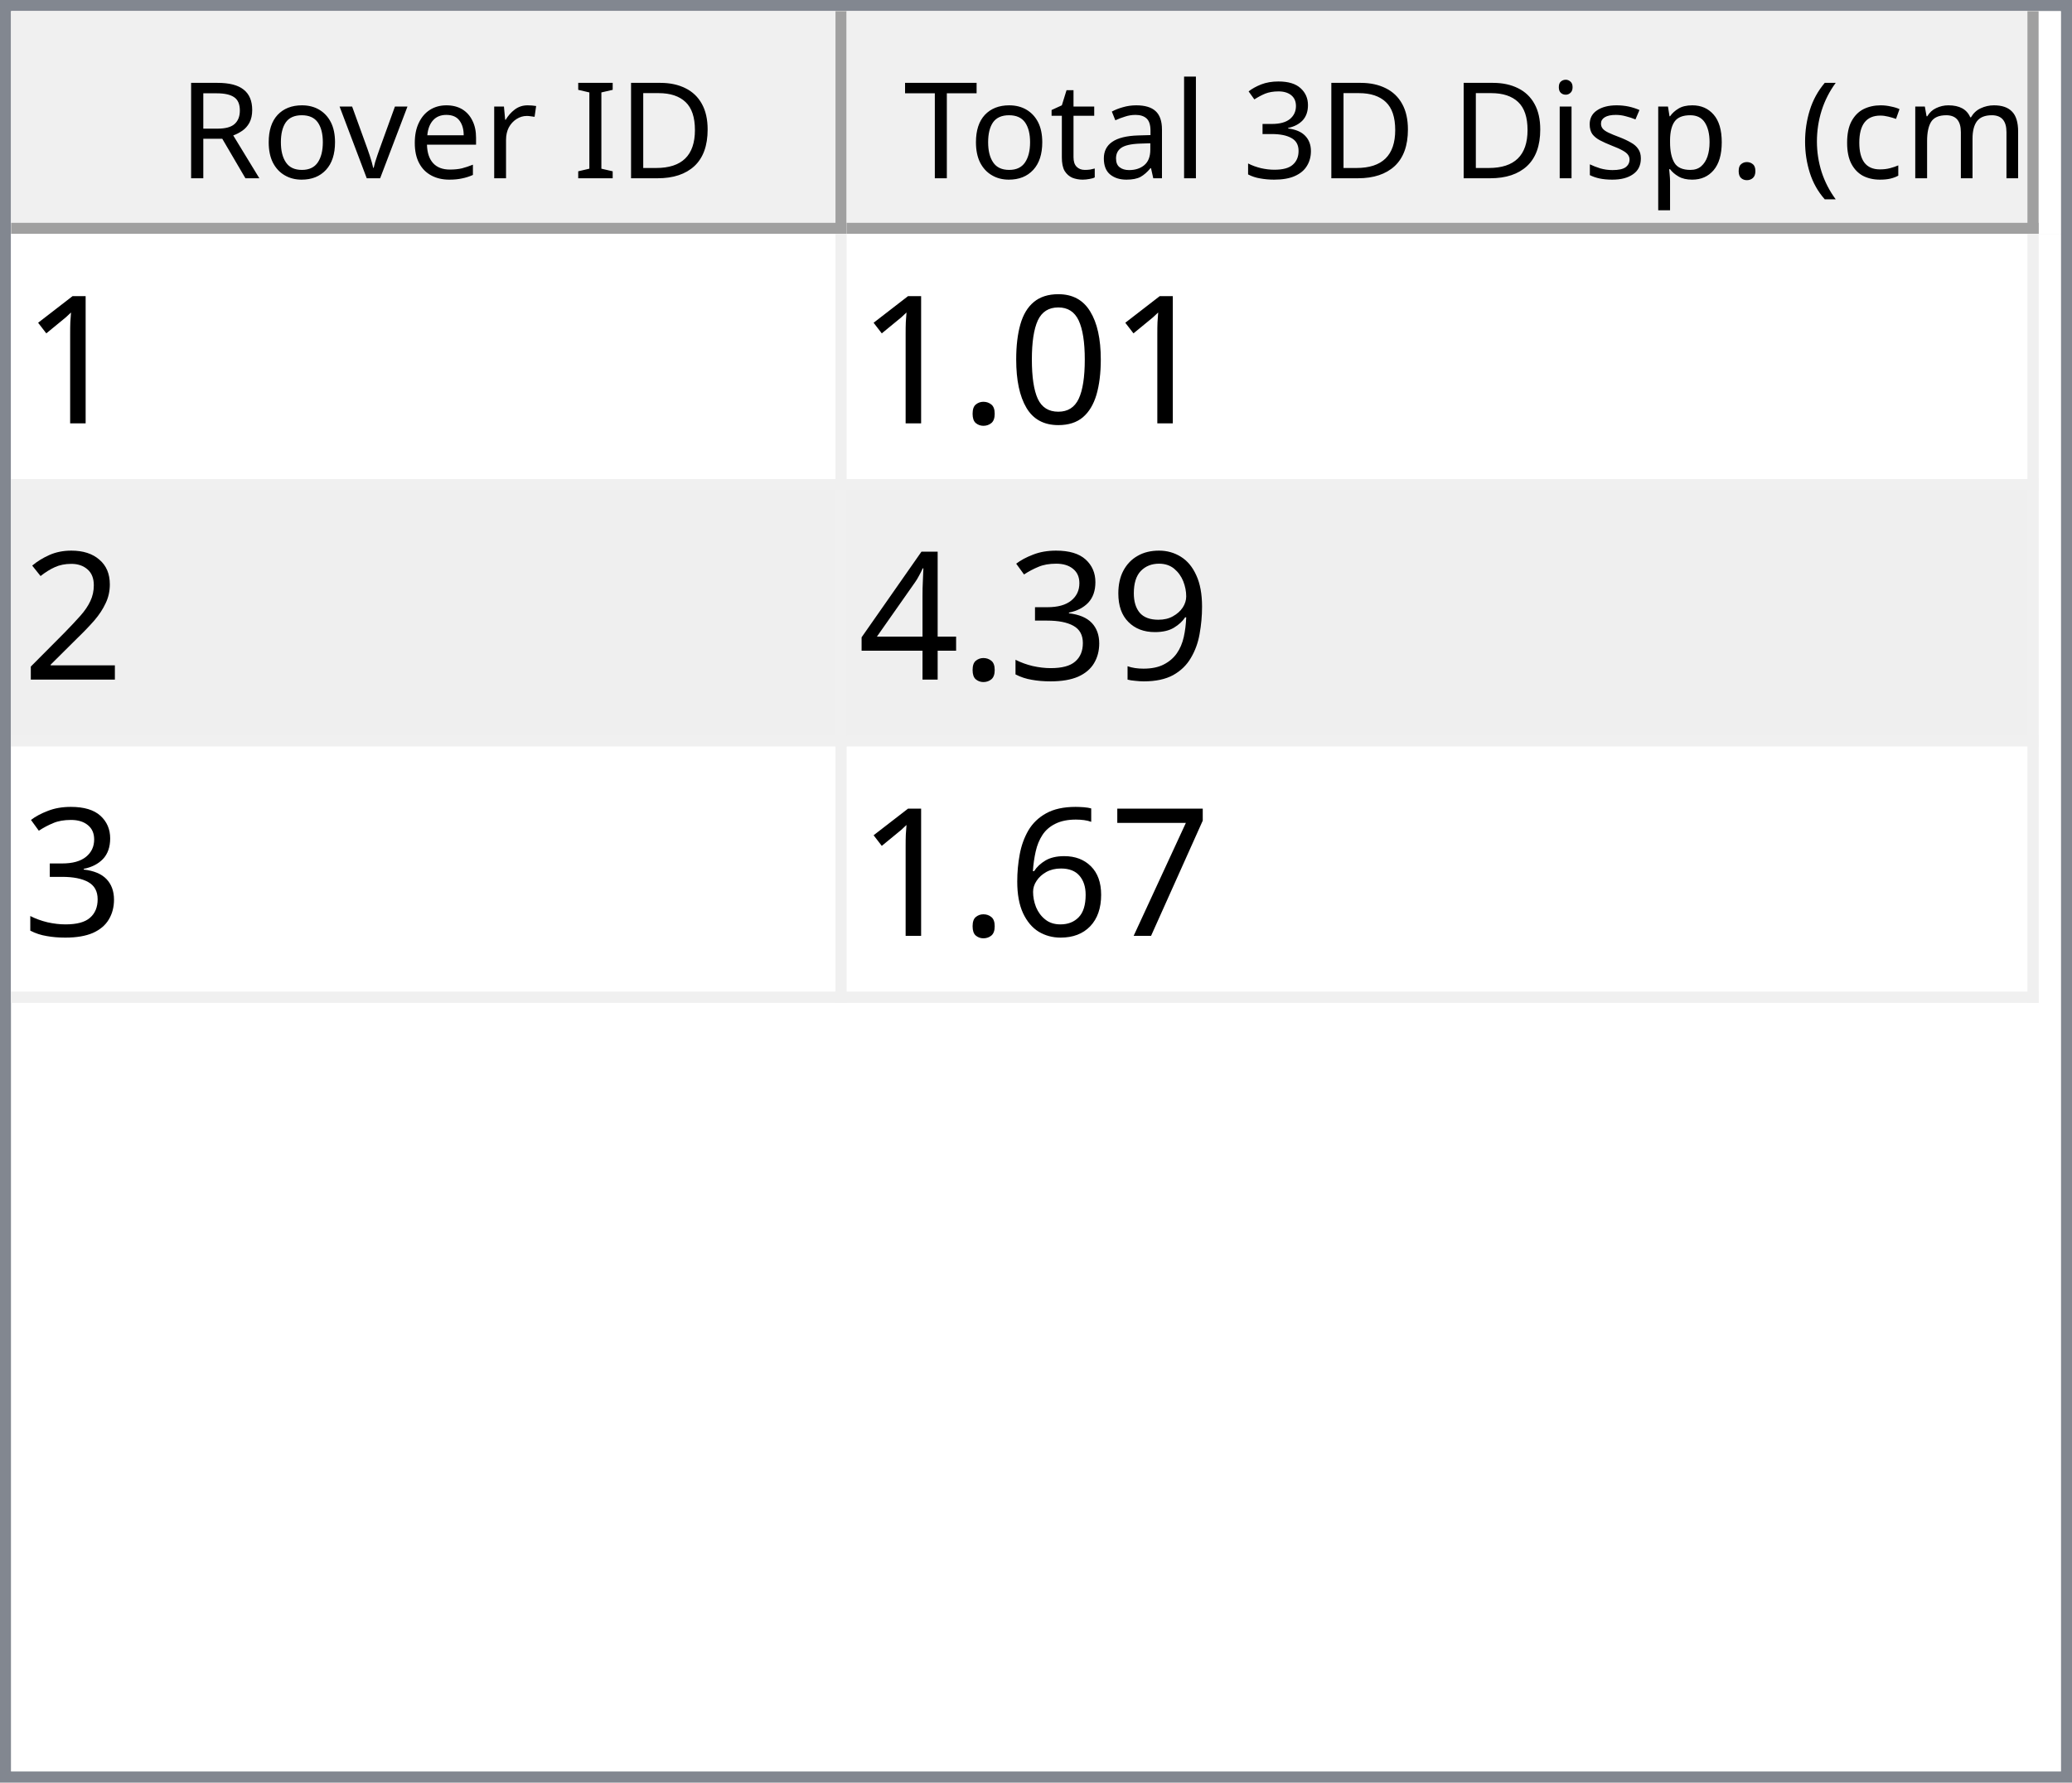
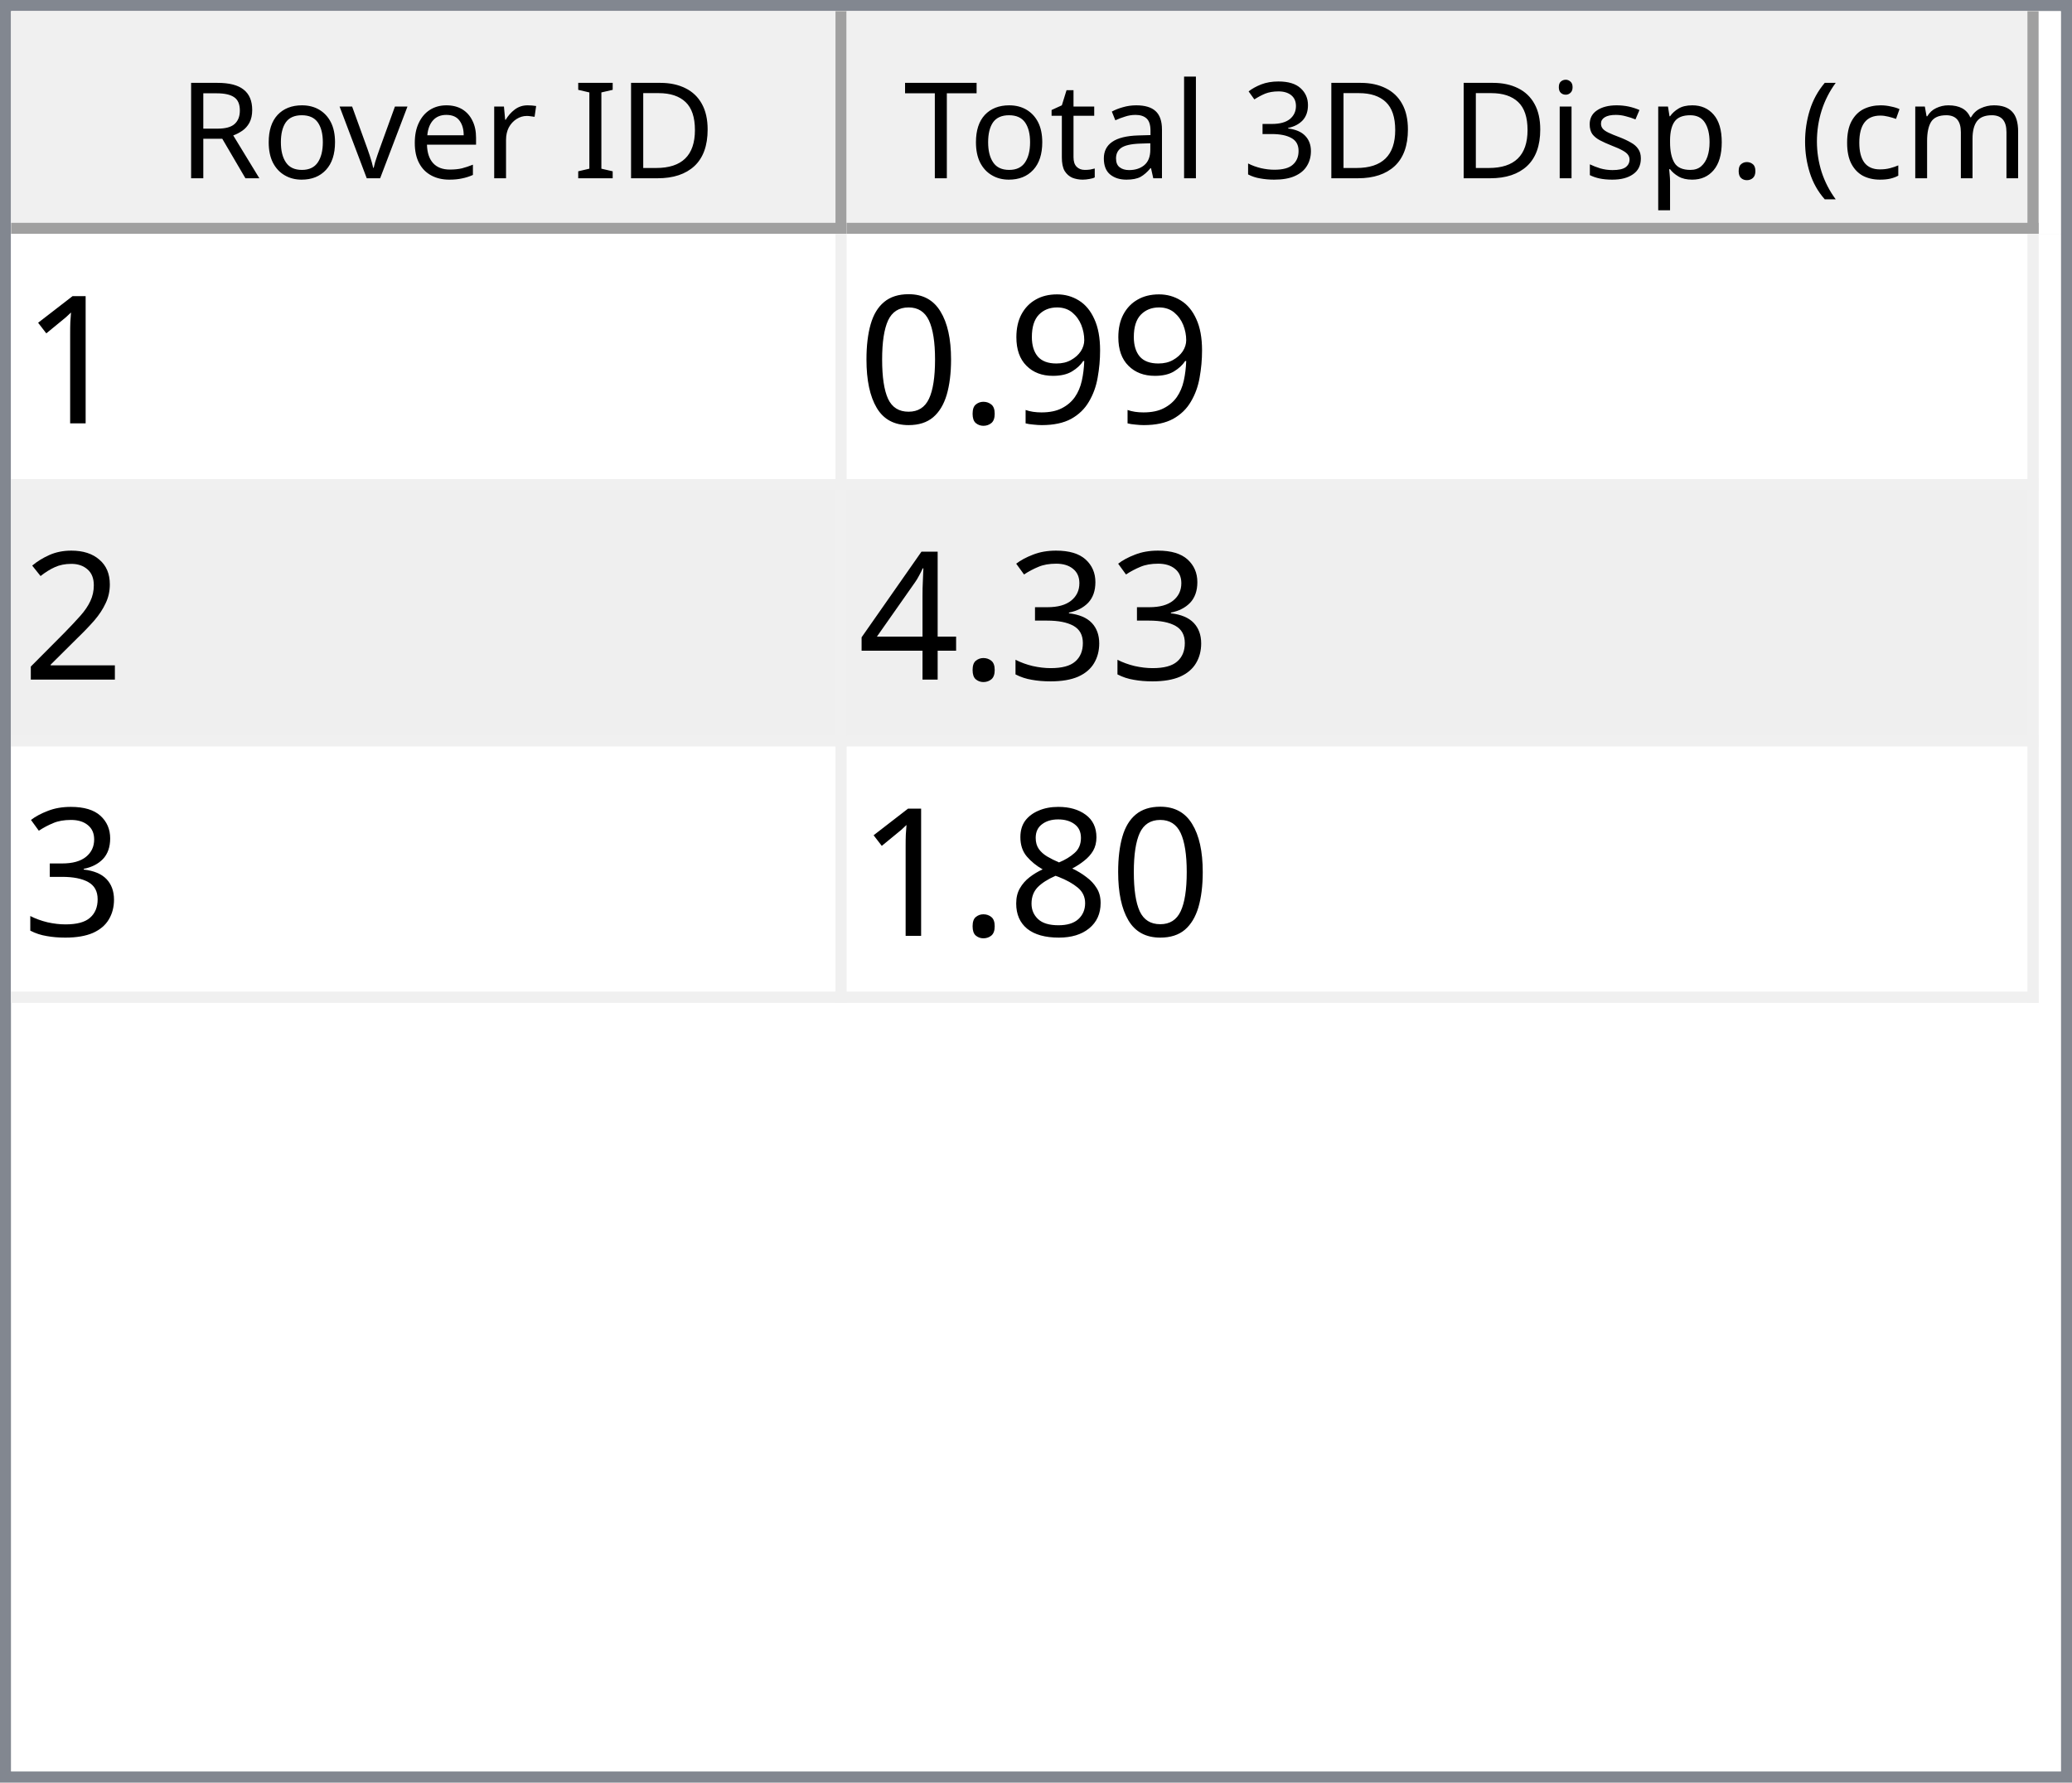
<svg xmlns="http://www.w3.org/2000/svg" style="fill-opacity:1; color-rendering:auto; color-interpolation:auto; text-rendering:auto; stroke:black; stroke-linecap:square; stroke-miterlimit:10; shape-rendering:auto; stroke-opacity:1; fill:black; stroke-dasharray:none; font-weight:normal; stroke-width:1; font-family:'Dialog'; font-style:normal; stroke-linejoin:miter; font-size:12px; stroke-dashoffset:0; image-rendering:auto;" width="186" height="160">
  <defs id="genericDefs" />
  <g>
    <defs id="defs1">
      <clipPath clipPathUnits="userSpaceOnUse" id="clipPath1">
        <path d="M0 0 L186 0 L186 160 L0 160 L0 0 Z" />
      </clipPath>
      <clipPath clipPathUnits="userSpaceOnUse" id="clipPath2">
        <path d="M0 0 L0 160 L186 160 L186 0 Z" />
      </clipPath>
      <clipPath clipPathUnits="userSpaceOnUse" id="clipPath3">
        <path d="M0 0 L0 20 L184 20 L184 0 Z" />
      </clipPath>
      <clipPath clipPathUnits="userSpaceOnUse" id="clipPath4">
        <path d="M0 0 L0 20 L75 20 L75 0 Z" />
      </clipPath>
      <clipPath clipPathUnits="userSpaceOnUse" id="clipPath5">
        <path d="M1 1 L1 19 L74 19 L74 1 Z" />
      </clipPath>
      <clipPath clipPathUnits="userSpaceOnUse" id="clipPath6">
        <path d="M0 0 L0 18 L73 18 L73 0 Z" />
      </clipPath>
      <clipPath clipPathUnits="userSpaceOnUse" id="clipPath7">
        <path d="M-0.5 -0.5 L-0.5 19.5 L74.5 19.5 L74.5 -0.5 Z" />
      </clipPath>
      <clipPath clipPathUnits="userSpaceOnUse" id="clipPath8">
        <path d="M0 0 L0 20 L107 20 L107 0 Z" />
      </clipPath>
      <clipPath clipPathUnits="userSpaceOnUse" id="clipPath9">
        <path d="M1 1 L1 19 L106 19 L106 1 Z" />
      </clipPath>
      <clipPath clipPathUnits="userSpaceOnUse" id="clipPath10">
        <path d="M0 0 L0 18 L105 18 L105 0 Z" />
      </clipPath>
      <clipPath clipPathUnits="userSpaceOnUse" id="clipPath11">
        <path d="M-0.5 -0.5 L-0.5 19.5 L106.5 19.5 L106.5 -0.5 Z" />
      </clipPath>
      <clipPath clipPathUnits="userSpaceOnUse" id="clipPath12">
        <path d="M0 0 L0 138 L184 138 L184 0 Z" />
      </clipPath>
      <clipPath clipPathUnits="userSpaceOnUse" id="clipPath13">
        <path d="M0 0 L0 69 L182 69 L182 0 Z" />
      </clipPath>
      <clipPath clipPathUnits="userSpaceOnUse" id="clipPath14">
        <path d="M-0.5 -0.5 L-0.5 68.5 L181.5 68.5 L181.5 -0.5 Z" />
      </clipPath>
      <clipPath clipPathUnits="userSpaceOnUse" id="clipPath15">
        <path d="M0 0 L0 22 L74 22 L74 0 Z" />
      </clipPath>
      <clipPath clipPathUnits="userSpaceOnUse" id="clipPath16">
        <path d="M0 0 L0 22 L106 22 L106 0 Z" />
      </clipPath>
      <font horiz-adv-x="64.551" id="font1">
        <font-face ascent="107.91" descent="25.098" units-per-em="100" style="font-style:normal; font-family:Segoe UI; font-weight:normal;" />
        <missing-glyph horiz-adv-x="64.551" d="M8.109 0 L8.109 68.266 L56.453 68.266 L56.453 0 L8.109 0 ZM15.328 7.234 L49.219 7.234 L49.219 61.031 L15.328 61.031 L15.328 7.234 Z" />
        <glyph unicode="D" horiz-adv-x="70.117" d="M9.188 0 L9.188 70.016 L28.516 70.016 Q65.531 70.016 65.531 35.891 Q65.531 19.672 55.25 9.836 Q44.969 0 27.734 0 L9.188 0 ZM17.391 62.594 L17.391 7.422 L27.828 7.422 Q41.609 7.422 49.273 14.797 Q56.938 22.172 56.938 35.688 Q56.938 62.594 28.328 62.594 L17.391 62.594 Z" />
        <glyph unicode="I" horiz-adv-x="26.611" d="M17.391 0 L9.188 0 L9.188 70.016 L17.391 70.016 L17.391 0 Z" />
        <glyph unicode=" " horiz-adv-x="27.393" d="" />
        <glyph unicode="r" horiz-adv-x="34.766" d="M34.188 41.891 Q32.078 43.5 28.125 43.5 Q23 43.5 19.555 38.672 Q16.109 33.844 16.109 25.484 L16.109 0 L8.109 0 L8.109 50 L16.109 50 L16.109 39.703 L16.312 39.703 Q18.016 44.969 21.531 47.922 Q25.047 50.875 29.391 50.875 Q32.516 50.875 34.188 50.203 L34.188 41.891 Z" />
        <glyph unicode="e" horiz-adv-x="52.295" d="M48.297 23 L12.984 23 Q13.188 14.656 17.484 10.109 Q21.781 5.562 29.297 5.562 Q37.75 5.562 44.828 11.141 L44.828 3.609 Q38.234 -1.172 27.391 -1.172 Q16.797 -1.172 10.742 5.641 Q4.688 12.453 4.688 24.812 Q4.688 36.469 11.305 43.82 Q17.922 51.172 27.734 51.172 Q37.547 51.172 42.922 44.828 Q48.297 38.484 48.297 27.203 L48.297 23 ZM40.094 29.781 Q40.047 36.719 36.75 40.578 Q33.453 44.438 27.594 44.438 Q21.922 44.438 17.969 40.383 Q14.016 36.328 13.094 29.781 L40.094 29.781 Z" />
        <glyph unicode="v" horiz-adv-x="47.9" d="M47.406 50 L27.484 0 L19.625 0 L0.688 50 L9.469 50 L22.172 13.672 Q23.578 9.672 23.922 6.688 L24.125 6.688 Q24.609 10.453 25.688 13.484 L38.969 50 L47.406 50 Z" />
        <glyph unicode="o" horiz-adv-x="58.594" d="M29 -1.172 Q17.922 -1.172 11.305 5.836 Q4.688 12.844 4.688 24.422 Q4.688 37.016 11.57 44.094 Q18.453 51.172 30.172 51.172 Q41.359 51.172 47.633 44.289 Q53.906 37.406 53.906 25.203 Q53.906 13.234 47.141 6.031 Q40.375 -1.172 29 -1.172 ZM29.594 44.438 Q21.875 44.438 17.383 39.188 Q12.891 33.938 12.891 24.703 Q12.891 15.828 17.43 10.695 Q21.969 5.562 29.594 5.562 Q37.359 5.562 41.531 10.594 Q45.703 15.625 45.703 24.906 Q45.703 34.281 41.531 39.359 Q37.359 44.438 29.594 44.438 Z" />
        <glyph unicode="R" horiz-adv-x="59.814" d="M59.375 0 L49.609 0 L37.891 19.625 Q36.281 22.359 34.766 24.289 Q33.25 26.219 31.664 27.438 Q30.078 28.656 28.25 29.219 Q26.422 29.781 24.125 29.781 L17.391 29.781 L17.391 0 L9.188 0 L9.188 70.016 L30.078 70.016 Q34.672 70.016 38.555 68.867 Q42.438 67.719 45.289 65.375 Q48.141 63.031 49.758 59.547 Q51.375 56.062 51.375 51.375 Q51.375 47.703 50.273 44.656 Q49.172 41.609 47.148 39.211 Q45.125 36.812 42.266 35.133 Q39.406 33.453 35.844 32.516 L35.844 32.328 Q37.594 31.547 38.891 30.547 Q40.188 29.547 41.359 28.18 Q42.531 26.812 43.68 25.078 Q44.828 23.344 46.234 21.047 L59.375 0 ZM17.391 62.594 L17.391 37.203 L28.516 37.203 Q31.594 37.203 34.203 38.133 Q36.812 39.062 38.719 40.797 Q40.625 42.531 41.703 45.047 Q42.781 47.562 42.781 50.688 Q42.781 56.297 39.141 59.445 Q35.5 62.594 28.609 62.594 L17.391 62.594 Z" />
        <glyph unicode=")" horiz-adv-x="30.176" d="M8.297 -15.922 L1.172 -15.922 Q16.406 2.344 16.406 26.812 Q16.406 51.469 1.078 70.016 L8.297 70.016 Q23.531 52.156 23.531 26.703 Q23.531 1.375 8.297 -15.922 Z" />
        <glyph unicode="m" horiz-adv-x="86.133" d="M79.109 0 L71.094 0 L71.094 28.719 Q71.094 37.016 68.531 40.727 Q65.969 44.438 59.906 44.438 Q54.781 44.438 51.195 39.75 Q47.609 35.062 47.609 28.516 L47.609 0 L39.594 0 L39.594 29.688 Q39.594 44.438 28.219 44.438 Q22.953 44.438 19.531 40.016 Q16.109 35.594 16.109 28.516 L16.109 0 L8.109 0 L8.109 50 L16.109 50 L16.109 42.094 L16.312 42.094 Q21.625 51.172 31.844 51.172 Q36.969 51.172 40.773 48.312 Q44.578 45.453 46 40.828 Q51.562 51.172 62.594 51.172 Q79.109 51.172 79.109 30.812 L79.109 0 Z" />
        <glyph unicode="c" horiz-adv-x="46.191" d="M42.188 2.297 Q36.422 -1.172 28.516 -1.172 Q17.828 -1.172 11.258 5.789 Q4.688 12.75 4.688 23.828 Q4.688 36.188 11.766 43.68 Q18.844 51.172 30.672 51.172 Q37.25 51.172 42.281 48.734 L42.281 40.531 Q36.719 44.438 30.375 44.438 Q22.703 44.438 17.797 38.945 Q12.891 33.453 12.891 24.516 Q12.891 15.719 17.508 10.641 Q22.125 5.562 29.891 5.562 Q36.422 5.562 42.188 9.906 L42.188 2.297 Z" />
        <glyph unicode="(" horiz-adv-x="30.176" d="M29.109 -15.922 L21.969 -15.922 Q6.844 1.375 6.844 26.703 Q6.844 52.156 21.969 70.016 L29.203 70.016 Q13.875 51.469 13.875 26.812 Q13.875 2.344 29.109 -15.922 Z" />
        <glyph unicode="." horiz-adv-x="21.68" d="M10.891 -1.078 Q8.641 -1.078 7.055 0.539 Q5.469 2.156 5.469 4.391 Q5.469 6.641 7.055 8.273 Q8.641 9.906 10.891 9.906 Q13.188 9.906 14.797 8.273 Q16.406 6.641 16.406 4.391 Q16.406 2.156 14.797 0.539 Q13.188 -1.078 10.891 -1.078 Z" />
        <glyph unicode="p" horiz-adv-x="58.789" d="M16.312 7.234 L16.109 7.234 L16.109 -23 L8.109 -23 L8.109 50 L16.109 50 L16.109 41.219 L16.312 41.219 Q22.219 51.172 33.594 51.172 Q43.266 51.172 48.688 44.461 Q54.109 37.75 54.109 26.469 Q54.109 13.922 48 6.375 Q41.891 -1.172 31.297 -1.172 Q21.578 -1.172 16.312 7.234 ZM16.109 27.391 L16.109 20.406 Q16.109 14.203 20.141 9.883 Q24.172 5.562 30.375 5.562 Q37.641 5.562 41.773 11.133 Q45.906 16.703 45.906 26.609 Q45.906 34.969 42.047 39.703 Q38.188 44.438 31.594 44.438 Q24.609 44.438 20.359 39.578 Q16.109 34.719 16.109 27.391 Z" />
        <glyph unicode="s" horiz-adv-x="42.432" d="M5.078 1.812 L5.078 10.406 Q11.625 5.562 19.484 5.562 Q30.031 5.562 30.031 12.594 Q30.031 14.594 29.125 15.992 Q28.219 17.391 26.68 18.461 Q25.141 19.531 23.07 20.383 Q21 21.234 18.609 22.172 Q15.281 23.484 12.766 24.828 Q10.25 26.172 8.57 27.859 Q6.891 29.547 6.031 31.695 Q5.172 33.844 5.172 36.719 Q5.172 40.234 6.789 42.945 Q8.406 45.656 11.086 47.484 Q13.766 49.312 17.211 50.242 Q20.656 51.172 24.312 51.172 Q30.812 51.172 35.938 48.922 L35.938 40.828 Q30.422 44.438 23.25 44.438 Q21 44.438 19.195 43.922 Q17.391 43.406 16.094 42.477 Q14.797 41.547 14.086 40.258 Q13.375 38.969 13.375 37.406 Q13.375 35.453 14.086 34.133 Q14.797 32.812 16.164 31.789 Q17.531 30.766 19.484 29.938 Q21.438 29.109 23.922 28.125 Q27.25 26.859 29.883 25.516 Q32.516 24.172 34.375 22.484 Q36.234 20.797 37.234 18.602 Q38.234 16.406 38.234 13.375 Q38.234 9.672 36.602 6.938 Q34.969 4.203 32.234 2.398 Q29.5 0.594 25.93 -0.289 Q22.359 -1.172 18.453 -1.172 Q10.75 -1.172 5.078 1.812 Z" />
        <glyph unicode="i" horiz-adv-x="24.219" d="M12.203 62.703 Q10.062 62.703 8.547 64.164 Q7.031 65.625 7.031 67.875 Q7.031 70.125 8.547 71.609 Q10.062 73.094 12.203 73.094 Q14.406 73.094 15.945 71.609 Q17.484 70.125 17.484 67.875 Q17.484 65.719 15.945 64.211 Q14.406 62.703 12.203 62.703 ZM16.109 0 L8.109 0 L8.109 50 L16.109 50 L16.109 0 Z" />
        <glyph unicode="3" horiz-adv-x="53.906" d="M46.531 19.828 Q46.531 15.094 44.75 11.211 Q42.969 7.328 39.719 4.57 Q36.469 1.812 31.93 0.297 Q27.391 -1.219 21.922 -1.219 Q11.922 -1.219 6 2.594 L6 11.188 Q13.094 5.609 22.219 5.609 Q25.875 5.609 28.828 6.539 Q31.781 7.469 33.906 9.227 Q36.031 10.984 37.18 13.477 Q38.328 15.969 38.328 19.094 Q38.328 32.812 18.797 32.812 L12.984 32.812 L12.984 39.594 L18.5 39.594 Q35.797 39.594 35.797 52.484 Q35.797 64.406 22.609 64.406 Q15.188 64.406 8.688 59.422 L8.688 67.188 Q15.375 71.188 24.609 71.188 Q29 71.188 32.57 69.969 Q36.141 68.75 38.68 66.555 Q41.219 64.359 42.609 61.281 Q44 58.203 44 54.5 Q44 40.672 30.031 36.719 L30.031 36.531 Q33.594 36.141 36.625 34.797 Q39.656 33.453 41.852 31.305 Q44.047 29.156 45.289 26.25 Q46.531 23.344 46.531 19.828 Z" />
        <glyph unicode="l" horiz-adv-x="24.219" d="M16.109 0 L8.109 0 L8.109 74.031 L16.109 74.031 L16.109 0 Z" />
        <glyph unicode="a" horiz-adv-x="50.879" d="M43.891 0 L35.891 0 L35.891 7.812 L35.688 7.812 Q30.469 -1.172 20.312 -1.172 Q12.844 -1.172 8.617 2.781 Q4.391 6.734 4.391 13.281 Q4.391 27.297 20.906 29.594 L35.891 31.688 Q35.891 44.438 25.594 44.438 Q16.547 44.438 9.281 38.281 L9.281 46.484 Q16.656 51.172 26.266 51.172 Q43.891 51.172 43.891 32.516 L43.891 0 ZM35.891 25.297 L23.828 23.641 Q18.266 22.859 15.43 20.875 Q12.594 18.891 12.594 13.875 Q12.594 10.203 15.211 7.883 Q17.828 5.562 22.172 5.562 Q28.125 5.562 32.008 9.742 Q35.891 13.922 35.891 20.312 L35.891 25.297 Z" />
        <glyph unicode="t" horiz-adv-x="33.887" d="M31.297 0.484 Q28.469 -1.078 23.828 -1.078 Q10.688 -1.078 10.688 13.578 L10.688 43.172 L2.094 43.172 L2.094 50 L10.688 50 L10.688 62.203 L18.703 64.797 L18.703 50 L31.297 50 L31.297 43.172 L18.703 43.172 L18.703 14.984 Q18.703 9.969 20.414 7.82 Q22.125 5.672 26.078 5.672 Q29.109 5.672 31.297 7.328 L31.297 0.484 Z" />
        <glyph unicode="T" horiz-adv-x="52.393" d="M50.594 62.594 L30.375 62.594 L30.375 0 L22.172 0 L22.172 62.594 L2 62.594 L2 70.016 L50.594 70.016 L50.594 62.594 Z" />
      </font>
      <font horiz-adv-x="75.0" id="font2">
        <font-face ascent="100.537" descent="21.973" units-per-em="100" style="font-style:normal; font-family:sans-serif; font-weight:normal;" />
        <missing-glyph horiz-adv-x="75.0" d="M12.5 0 L12.5 62.5 L62.5 62.5 L62.5 0 L12.5 0 ZM14.062 1.562 L60.938 1.562 L60.938 60.938 L14.062 60.938 L14.062 1.562 Z" />
        <glyph unicode="1" horiz-adv-x="55.615" d="M37.25 0 L28.469 0 L28.469 56 Q25.297 52.984 20.141 49.953 Q14.984 46.922 10.891 45.406 L10.891 53.906 Q18.266 57.375 23.781 62.305 Q29.297 67.234 31.594 71.875 L37.25 71.875 L37.25 0 Z" />
+         <glyph unicode="9" horiz-adv-x="55.615" d="M5.469 16.547 L13.922 17.328 Q14.984 11.375 18.016 8.688 Q21.047 6 25.781 6 Q29.828 6 32.883 7.859 Q35.938 9.719 37.891 12.82 Q39.844 15.922 41.164 21.195 Q42.484 26.469 42.484 31.938 Q42.484 32.516 42.438 33.688 Q39.797 29.5 35.234 26.883 Q30.672 24.266 25.344 24.266 Q16.453 24.266 10.305 30.711 Q4.156 37.156 4.156 47.703 Q4.156 58.594 10.578 65.234 Q17 71.875 26.656 71.875 Q33.641 71.875 39.43 68.117 Q45.219 64.359 48.219 57.398 Q51.219 50.438 51.219 37.25 Q51.219 23.531 48.242 15.406 Q45.266 7.281 39.383 3.031 Q33.5 -1.219 25.594 -1.219 Q17.188 -1.219 11.867 3.445 Q6.547 8.109 5.469 16.547 ZM41.453 48.141 Q41.453 55.719 37.43 60.156 Q33.406 64.594 27.734 64.594 Q21.875 64.594 17.531 59.812 Q13.188 55.031 13.188 47.406 Q13.188 40.578 17.312 36.305 Q21.438 32.031 27.484 32.031 Q33.594 32.031 37.523 36.305 Q41.453 40.578 41.453 48.141 Z" />
+         <glyph unicode="." horiz-adv-x="27.783" d="M9.078 0 L9.078 10.016 L19.094 10.016 L19.094 0 L9.078 0 Z" />
        <glyph unicode="0" horiz-adv-x="55.615" d="M4.156 35.297 Q4.156 48 6.766 55.742 Q9.375 63.484 14.523 67.68 Q19.672 71.875 27.484 71.875 Q33.25 71.875 37.594 69.555 Q41.938 67.234 44.773 62.867 Q47.609 58.5 49.219 52.227 Q50.828 45.953 50.828 35.297 Q50.828 22.703 48.242 14.969 Q45.656 7.234 40.508 3.008 Q35.359 -1.219 27.484 -1.219 Q17.141 -1.219 11.234 6.203 Q4.156 15.141 4.156 35.297 ZM13.188 35.297 Q13.188 17.672 17.312 11.836 Q21.438 6 27.484 6 Q33.547 6 37.672 11.859 Q41.797 17.719 41.797 35.297 Q41.797 52.984 37.672 58.789 Q33.547 64.594 27.391 64.594 Q21.344 64.594 17.719 59.469 Q13.188 52.938 13.188 35.297 Z" />
-         <glyph unicode="." horiz-adv-x="27.783" d="M9.078 0 L9.078 10.016 L19.094 10.016 L19.094 0 L9.078 0 Z" />
        <glyph unicode="2" horiz-adv-x="55.615" d="M50.344 8.453 L50.344 0 L3.031 0 Q2.938 3.172 4.047 6.109 Q5.859 10.938 9.836 15.625 Q13.812 20.312 21.344 26.469 Q33.016 36.031 37.117 41.625 Q41.219 47.219 41.219 52.203 Q41.219 57.422 37.477 61.008 Q33.734 64.594 27.734 64.594 Q21.391 64.594 17.578 60.789 Q13.766 56.984 13.719 50.25 L4.688 51.172 Q5.609 61.281 11.664 66.578 Q17.719 71.875 27.938 71.875 Q38.234 71.875 44.242 66.164 Q50.25 60.453 50.25 52 Q50.25 47.703 48.492 43.555 Q46.734 39.406 42.656 34.812 Q38.578 30.219 29.109 22.219 Q21.188 15.578 18.945 13.211 Q16.703 10.844 15.234 8.453 L50.344 8.453 Z" />
-         <glyph unicode="9" horiz-adv-x="55.615" d="M5.469 16.547 L13.922 17.328 Q14.984 11.375 18.016 8.688 Q21.047 6 25.781 6 Q29.828 6 32.883 7.859 Q35.938 9.719 37.891 12.82 Q39.844 15.922 41.164 21.195 Q42.484 26.469 42.484 31.938 Q42.484 32.516 42.438 33.688 Q39.797 29.5 35.234 26.883 Q30.672 24.266 25.344 24.266 Q16.453 24.266 10.305 30.711 Q4.156 37.156 4.156 47.703 Q4.156 58.594 10.578 65.234 Q17 71.875 26.656 71.875 Q33.641 71.875 39.43 68.117 Q45.219 64.359 48.219 57.398 Q51.219 50.438 51.219 37.25 Q51.219 23.531 48.242 15.406 Q45.266 7.281 39.383 3.031 Q33.5 -1.219 25.594 -1.219 Q17.188 -1.219 11.867 3.445 Q6.547 8.109 5.469 16.547 ZM41.453 48.141 Q41.453 55.719 37.43 60.156 Q33.406 64.594 27.734 64.594 Q21.875 64.594 17.531 59.812 Q13.188 55.031 13.188 47.406 Q13.188 40.578 17.312 36.305 Q21.438 32.031 27.484 32.031 Q33.594 32.031 37.523 36.305 Q41.453 40.578 41.453 48.141 Z" />
        <glyph unicode="3" horiz-adv-x="55.615" d="M4.203 18.891 L12.984 20.062 Q14.5 12.594 18.141 9.297 Q21.781 6 27 6 Q33.203 6 37.477 10.297 Q41.75 14.594 41.75 20.953 Q41.75 27 37.797 30.93 Q33.844 34.859 27.734 34.859 Q25.25 34.859 21.531 33.891 L22.516 41.609 Q23.391 41.5 23.922 41.5 Q29.547 41.5 34.039 44.43 Q38.531 47.359 38.531 53.469 Q38.531 58.297 35.258 61.477 Q31.984 64.656 26.812 64.656 Q21.688 64.656 18.266 61.43 Q14.844 58.203 13.875 51.766 L5.078 53.328 Q6.688 62.156 12.398 67.016 Q18.109 71.875 26.609 71.875 Q32.469 71.875 37.398 69.359 Q42.328 66.844 44.945 62.5 Q47.562 58.156 47.562 53.266 Q47.562 48.641 45.07 44.828 Q42.578 41.016 37.703 38.766 Q44.047 37.312 47.562 32.695 Q51.078 28.078 51.078 21.141 Q51.078 11.766 44.242 5.25 Q37.406 -1.266 26.953 -1.266 Q17.531 -1.266 11.305 4.352 Q5.078 9.969 4.203 18.891 Z" />
        <glyph unicode="4" horiz-adv-x="55.615" d="M32.328 0 L32.328 17.141 L1.266 17.141 L1.266 25.203 L33.938 71.578 L41.109 71.578 L41.109 25.203 L50.781 25.203 L50.781 17.141 L41.109 17.141 L41.109 0 L32.328 0 ZM32.328 25.203 L32.328 57.469 L9.906 25.203 L32.328 25.203 Z" />
-         <glyph unicode="7" horiz-adv-x="55.615" d="M4.734 62.203 L4.734 70.656 L51.078 70.656 L51.078 63.812 Q44.234 56.547 37.523 44.484 Q30.812 32.422 27.156 19.672 Q24.516 10.688 23.781 0 L14.75 0 Q14.891 8.453 18.062 20.414 Q21.234 32.375 27.172 43.484 Q33.109 54.594 39.797 62.203 L4.734 62.203 Z" />
-         <glyph unicode="6" horiz-adv-x="55.615" d="M49.75 54.047 L41.016 53.375 Q39.844 58.547 37.703 60.891 Q34.125 64.656 28.906 64.656 Q24.703 64.656 21.531 62.312 Q17.391 59.281 14.992 53.469 Q12.594 47.656 12.5 36.922 Q15.672 41.75 20.266 44.094 Q24.859 46.438 29.891 46.438 Q38.672 46.438 44.852 39.969 Q51.031 33.5 51.031 23.25 Q51.031 16.5 48.125 10.719 Q45.219 4.938 40.141 1.859 Q35.062 -1.219 28.609 -1.219 Q17.625 -1.219 10.695 6.859 Q3.766 14.938 3.766 33.5 Q3.766 54.25 11.422 63.672 Q18.109 71.875 29.438 71.875 Q37.891 71.875 43.289 67.141 Q48.688 62.406 49.75 54.047 ZM13.875 23.188 Q13.875 18.656 15.797 14.508 Q17.719 10.359 21.188 8.18 Q24.656 6 28.469 6 Q34.031 6 38.039 10.492 Q42.047 14.984 42.047 22.703 Q42.047 30.125 38.086 34.398 Q34.125 38.672 28.125 38.672 Q22.172 38.672 18.023 34.398 Q13.875 30.125 13.875 23.188 Z" />
+         <glyph unicode="8" horiz-adv-x="55.615" d="M17.672 38.812 Q12.203 40.828 9.57 44.539 Q6.938 48.25 6.938 53.422 Q6.938 61.234 12.555 66.555 Q18.172 71.875 27.484 71.875 Q36.859 71.875 42.578 66.43 Q48.297 60.984 48.297 53.172 Q48.297 48.188 45.68 44.508 Q43.062 40.828 37.75 38.812 Q44.344 36.672 47.781 31.883 Q51.219 27.094 51.219 20.453 Q51.219 11.281 44.727 5.031 Q38.234 -1.219 27.641 -1.219 Q17.047 -1.219 10.547 5.055 Q4.047 11.328 4.047 20.703 Q4.047 27.688 7.594 32.398 Q11.141 37.109 17.672 38.812 ZM15.922 53.719 Q15.922 48.641 19.195 45.414 Q22.469 42.188 27.688 42.188 Q32.766 42.188 36.016 45.383 Q39.266 48.578 39.266 53.219 Q39.266 58.062 35.914 61.359 Q32.562 64.656 27.594 64.656 Q22.562 64.656 19.242 61.43 Q15.922 58.203 15.922 53.719 ZM13.094 20.656 Q13.094 16.891 14.875 13.375 Q16.656 9.859 20.172 7.93 Q23.688 6 27.734 6 Q34.031 6 38.133 10.055 Q42.234 14.109 42.234 20.359 Q42.234 26.703 38.016 30.859 Q33.797 35.016 27.438 35.016 Q21.234 35.016 17.164 30.914 Q13.094 26.812 13.094 20.656 Z" />
      </font>
    </defs>
    <g style="fill:white; stroke:white;">
      <rect x="0" y="0" width="186" style="clip-path:url(#clipPath1); stroke:none;" height="160" />
    </g>
    <g style="fill:white; text-rendering:optimizeSpeed; color-rendering:optimizeSpeed; image-rendering:optimizeSpeed; shape-rendering:crispEdges; stroke:white; color-interpolation:sRGB;">
      <rect x="0" width="186" height="160" y="0" style="stroke:none;" />
      <path style="stroke:none;" d="M0 160 L186 160 L186 0 L0 0 Z" />
    </g>
    <g style="fill:rgb(240,240,240); font-family:'Segoe UI'; stroke:rgb(240,240,240);">
      <rect x="0" y="0" width="186" style="clip-path:url(#clipPath2); stroke:none;" height="160" />
    </g>
    <g style="fill:rgb(130,135,144); font-family:'Segoe UI'; stroke:rgb(130,135,144);">
      <path d="M0 0 L186 0 L186 160 L0 160 L0 0 ZM1 1 L185 1 L185 159 L1 159 L1 1 Z" style="fill-rule:evenodd; clip-path:url(#clipPath2); stroke:none;" />
    </g>
    <g style="fill:white; font-family:'Segoe UI'; stroke:white;" transform="translate(1,1)">
      <rect x="0" y="0" width="184" style="clip-path:url(#clipPath3); stroke:none;" height="20" />
    </g>
    <g style="fill:rgb(240,240,240); font-family:'Segoe UI'; stroke:rgb(240,240,240);" transform="translate(1,1)">
      <rect x="0" y="0" width="75" style="clip-path:url(#clipPath4); stroke:none;" height="20" />
    </g>
    <g style="font-family:'Segoe UI';" transform="translate(2,2)">
      <text x="14" xml:space="preserve" y="14" style="clip-path:url(#clipPath6); stroke:none;">Rover ID</text>
    </g>
    <g style="fill:rgb(160,160,160); font-family:'Segoe UI'; stroke:rgb(160,160,160); stroke-linejoin:bevel;" transform="translate(1.5,1.5)">
      <line x1="74" x2="74" y1="0" style="fill:none; clip-path:url(#clipPath7);" y2="19" />
    </g>
    <g style="fill:rgb(160,160,160); font-family:'Segoe UI'; stroke:rgb(160,160,160); stroke-linejoin:bevel;" transform="matrix(1,0,0,1,1,1) translate(0.5,0.5)">
      <line x1="0" x2="74" y1="19" style="fill:none; clip-path:url(#clipPath7);" y2="19" />
    </g>
    <g style="fill:rgb(240,240,240); font-family:'Segoe UI'; stroke:rgb(240,240,240);" transform="translate(76,1)">
      <rect x="0" y="0" width="107" style="clip-path:url(#clipPath8); stroke:none;" height="20" />
    </g>
    <g style="font-family:'Segoe UI';" transform="translate(77,2)">
      <text x="1" xml:space="preserve" y="14" style="clip-path:url(#clipPath10); stroke:none;"> Total 3D Disp. (cm)</text>
    </g>
    <g style="fill:rgb(160,160,160); font-family:'Segoe UI'; stroke:rgb(160,160,160); stroke-linejoin:bevel;" transform="translate(76.5,1.5)">
      <line x1="106" x2="106" y1="0" style="fill:none; clip-path:url(#clipPath11);" y2="19" />
    </g>
    <g style="fill:rgb(160,160,160); font-family:'Segoe UI'; stroke:rgb(160,160,160); stroke-linejoin:bevel;" transform="matrix(1,0,0,1,76,1) translate(0.5,0.5)">
      <line x1="0" x2="106" y1="19" style="fill:none; clip-path:url(#clipPath11);" y2="19" />
    </g>
    <g style="fill:white; font-family:'Segoe UI'; stroke:white;" transform="translate(1,21)">
      <rect x="0" y="0" width="184" style="clip-path:url(#clipPath12); stroke:none;" height="138" />
    </g>
    <g style="fill:rgb(240,240,240); font-size:16px; font-family:sans-serif; stroke:rgb(240,240,240);" transform="translate(1,21)">
      <rect x="0" y="0" width="182" style="clip-path:url(#clipPath13); stroke:none;" height="69" />
      <line transform="translate(0.5,0.5)" x1="0" x2="181" y1="22" style="clip-path:url(#clipPath14); fill:none; stroke-linejoin:bevel;" y2="22" />
    </g>
    <g transform="matrix(1,0,0,1,1,21) translate(0.5,0.5)" style="fill:rgb(240,240,240); font-size:16px; font-family:sans-serif; stroke:rgb(240,240,240); stroke-linejoin:bevel;">
      <line x1="0" x2="181" y1="45" style="fill:none; clip-path:url(#clipPath14);" y2="45" />
    </g>
    <g transform="matrix(1,0,0,1,1,21) translate(0.5,0.5)" style="fill:rgb(240,240,240); font-size:16px; font-family:sans-serif; stroke:rgb(240,240,240); stroke-linejoin:bevel;">
      <line x1="0" x2="181" y1="68" style="fill:none; clip-path:url(#clipPath14);" y2="68" />
    </g>
    <g transform="matrix(1,0,0,1,1,21) translate(0.5,0.5)" style="fill:rgb(240,240,240); font-size:16px; font-family:sans-serif; stroke:rgb(240,240,240); stroke-linejoin:bevel;">
      <line x1="74" x2="74" y1="0" style="fill:none; clip-path:url(#clipPath14);" y2="68" />
    </g>
    <g transform="matrix(1,0,0,1,1,21) translate(0.5,0.5)" style="fill:rgb(240,240,240); font-size:16px; font-family:sans-serif; stroke:rgb(240,240,240); stroke-linejoin:bevel;">
      <line x1="181" x2="181" y1="0" style="fill:none; clip-path:url(#clipPath14);" y2="68" />
    </g>
    <g style="fill:white; font-size:16px; font-family:sans-serif; stroke:white;" transform="matrix(1,0,0,1,1,21)">
      <rect x="0" y="0" width="74" style="clip-path:url(#clipPath15); stroke:none;" height="22" />
      <text x="1" y="17" style="fill:black; clip-path:url(#clipPath15); stroke:none;" xml:space="preserve">1</text>
    </g>
    <g style="fill:white; font-size:16px; font-family:sans-serif; stroke:white;" transform="matrix(1,0,0,1,1,21) translate(75,0)">
      <rect x="0" y="0" width="106" style="clip-path:url(#clipPath16); stroke:none;" height="22" />
-       <text x="1" y="17" style="fill:black; clip-path:url(#clipPath16); stroke:none;" xml:space="preserve">1.01</text>
+       <text x="1" y="17" style="fill:black; clip-path:url(#clipPath16); stroke:none;" xml:space="preserve">0.99</text>
    </g>
    <g style="fill:rgb(239,239,239); font-size:16px; font-family:sans-serif; stroke:rgb(239,239,239);" transform="matrix(1,0,0,1,1,21) translate(0,23)">
      <rect x="0" y="0" width="74" style="clip-path:url(#clipPath15); stroke:none;" height="22" />
      <text x="1" y="17" style="fill:black; clip-path:url(#clipPath15); stroke:none;" xml:space="preserve">2</text>
    </g>
    <g style="fill:rgb(239,239,239); font-size:16px; font-family:sans-serif; stroke:rgb(239,239,239);" transform="matrix(1,0,0,1,1,21) translate(75,23)">
      <rect x="0" y="0" width="106" style="clip-path:url(#clipPath16); stroke:none;" height="22" />
-       <text x="1" y="17" style="fill:black; clip-path:url(#clipPath16); stroke:none;" xml:space="preserve">4.39</text>
+       <text x="1" y="17" style="fill:black; clip-path:url(#clipPath16); stroke:none;" xml:space="preserve">4.33</text>
    </g>
    <g style="fill:white; font-size:16px; font-family:sans-serif; stroke:white;" transform="matrix(1,0,0,1,1,21) translate(0,46)">
      <rect x="0" y="0" width="74" style="clip-path:url(#clipPath15); stroke:none;" height="22" />
      <text x="1" y="17" style="fill:black; clip-path:url(#clipPath15); stroke:none;" xml:space="preserve">3</text>
    </g>
    <g style="fill:white; font-size:16px; font-family:sans-serif; stroke:white;" transform="matrix(1,0,0,1,1,21) translate(75,46)">
      <rect x="0" y="0" width="106" style="clip-path:url(#clipPath16); stroke:none;" height="22" />
-       <text x="1" y="17" style="fill:black; clip-path:url(#clipPath16); stroke:none;" xml:space="preserve">1.67</text>
+       <text x="1" y="17" style="fill:black; clip-path:url(#clipPath16); stroke:none;" xml:space="preserve">1.80</text>
    </g>
  </g>
</svg>
